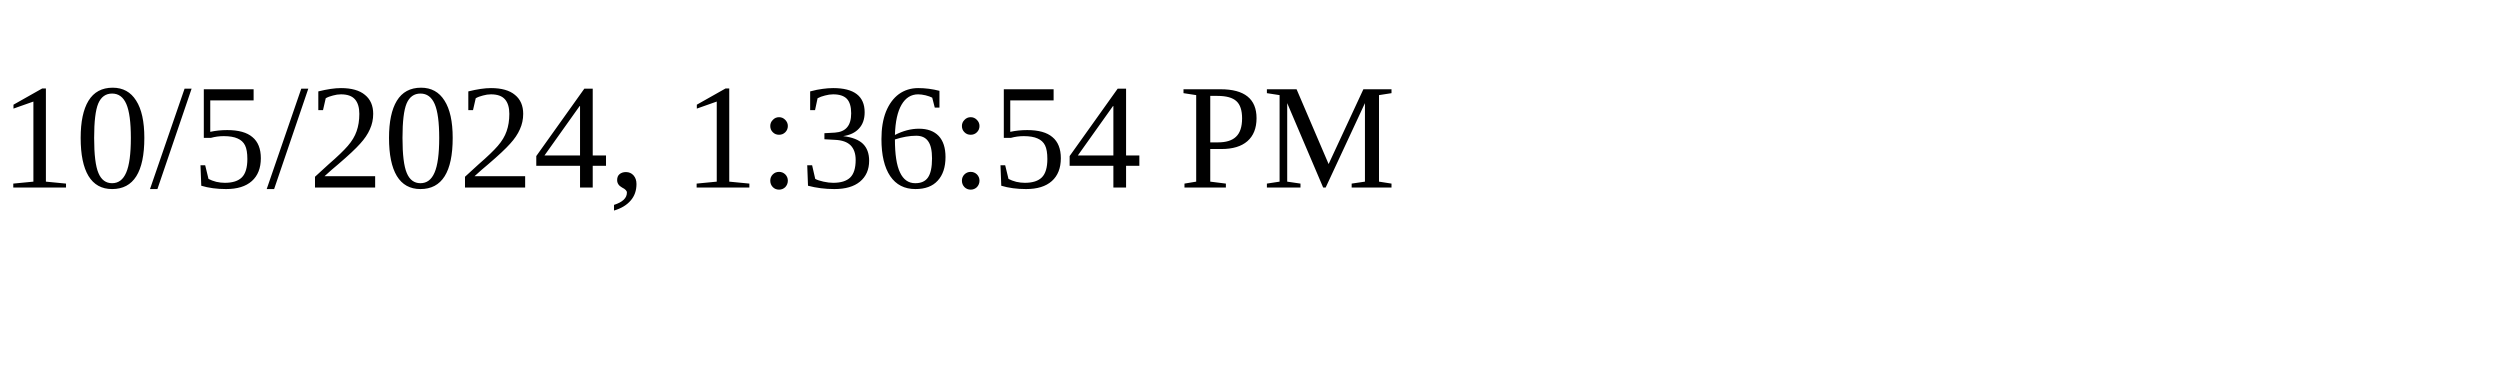
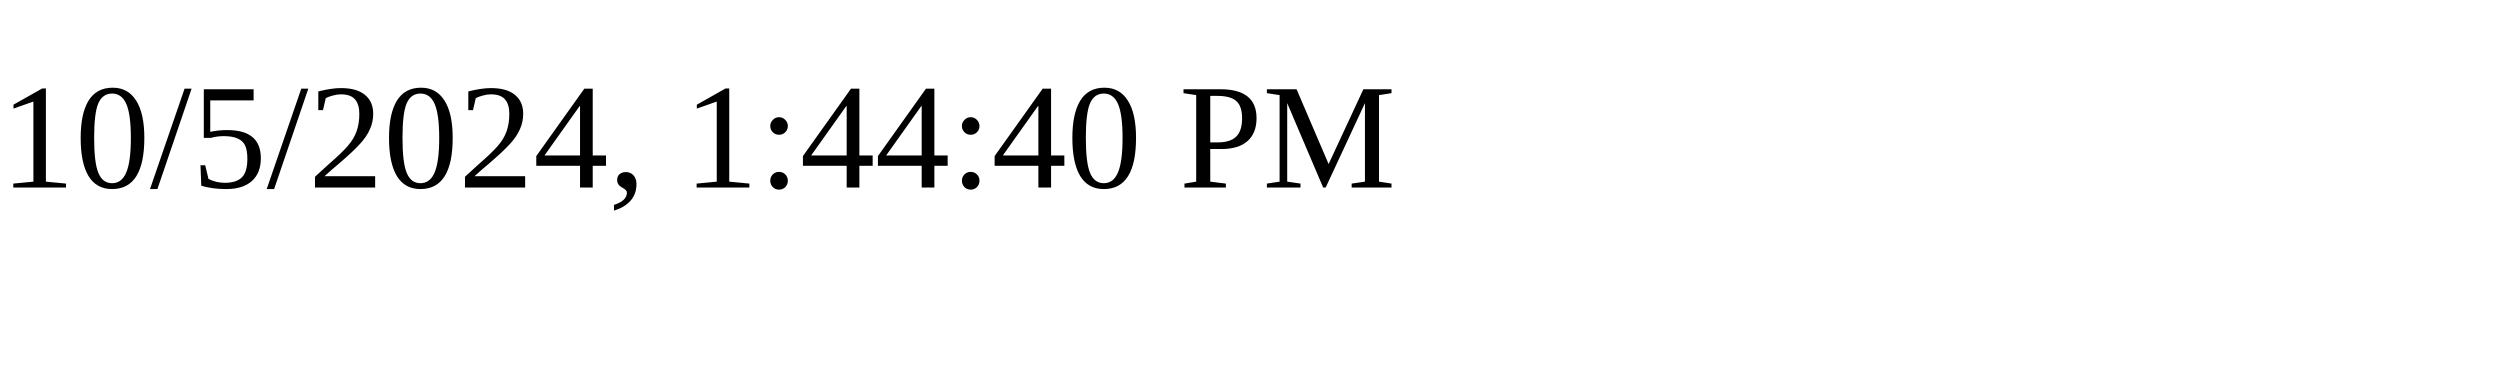
<svg xmlns="http://www.w3.org/2000/svg" height="30" width="200">
-   <text x="0" y="15">10/5/2024, 1:36:54 PM</text>
+   <text x="0" y="15">10/5/2024, 1:44:40 PM</text>
</svg>
